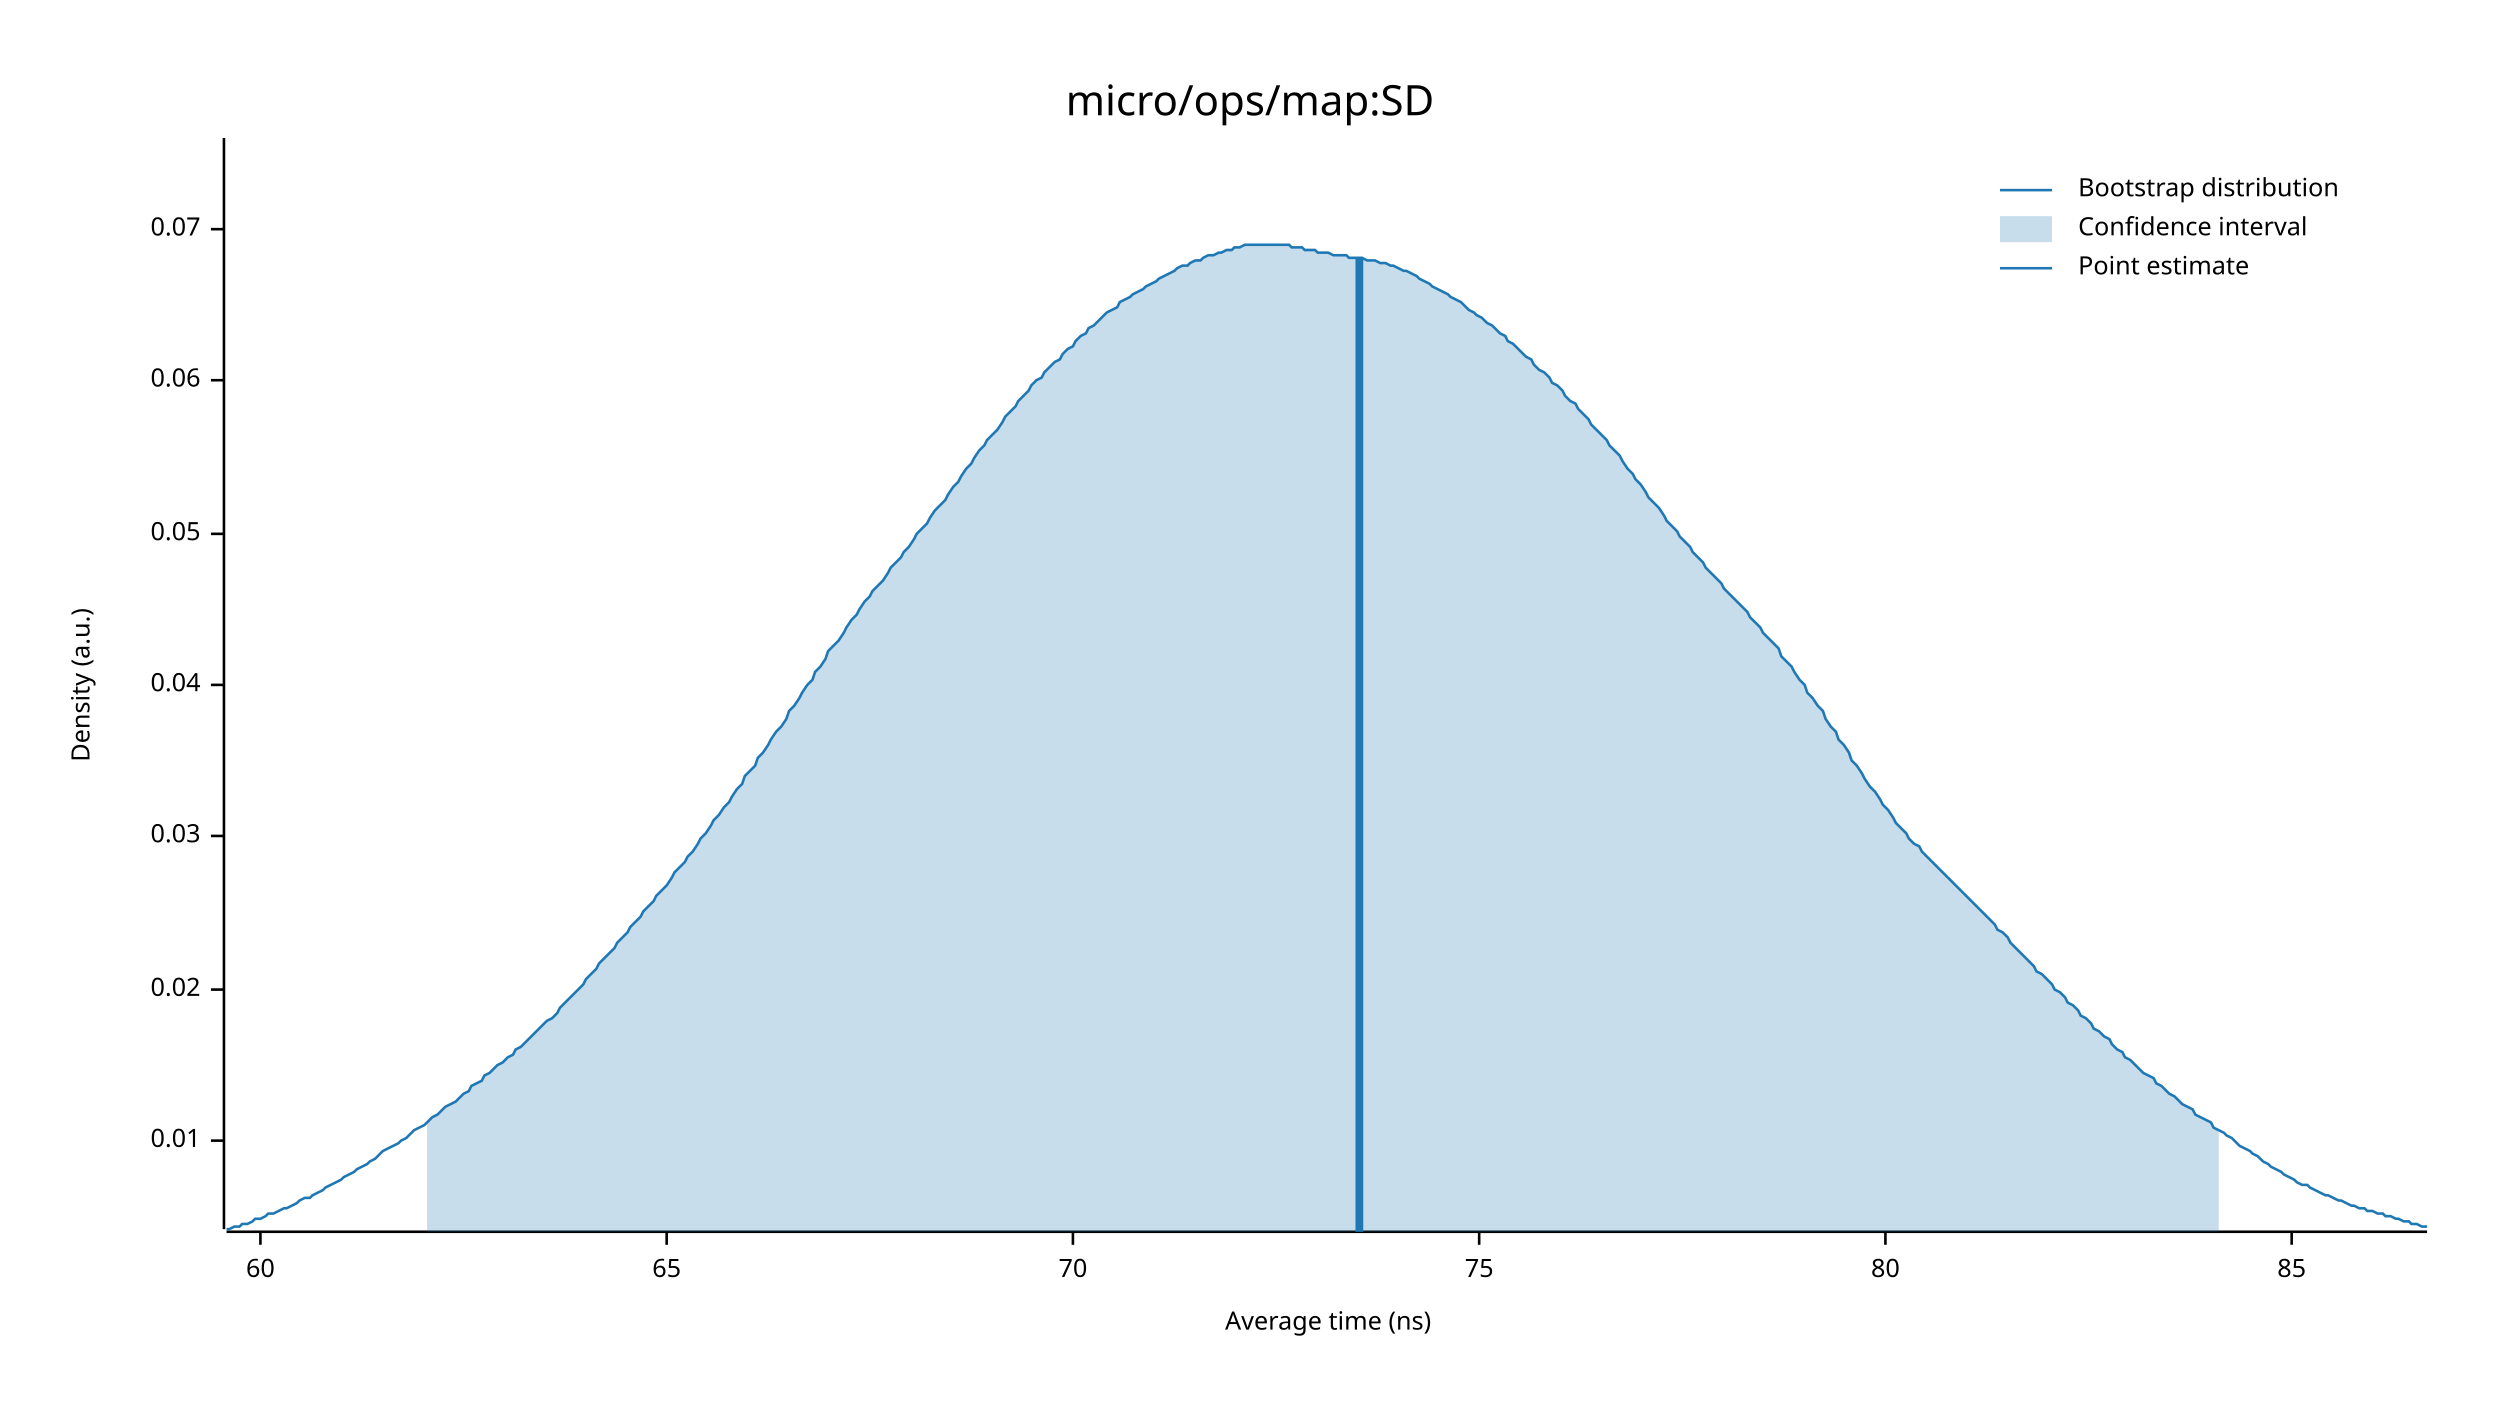
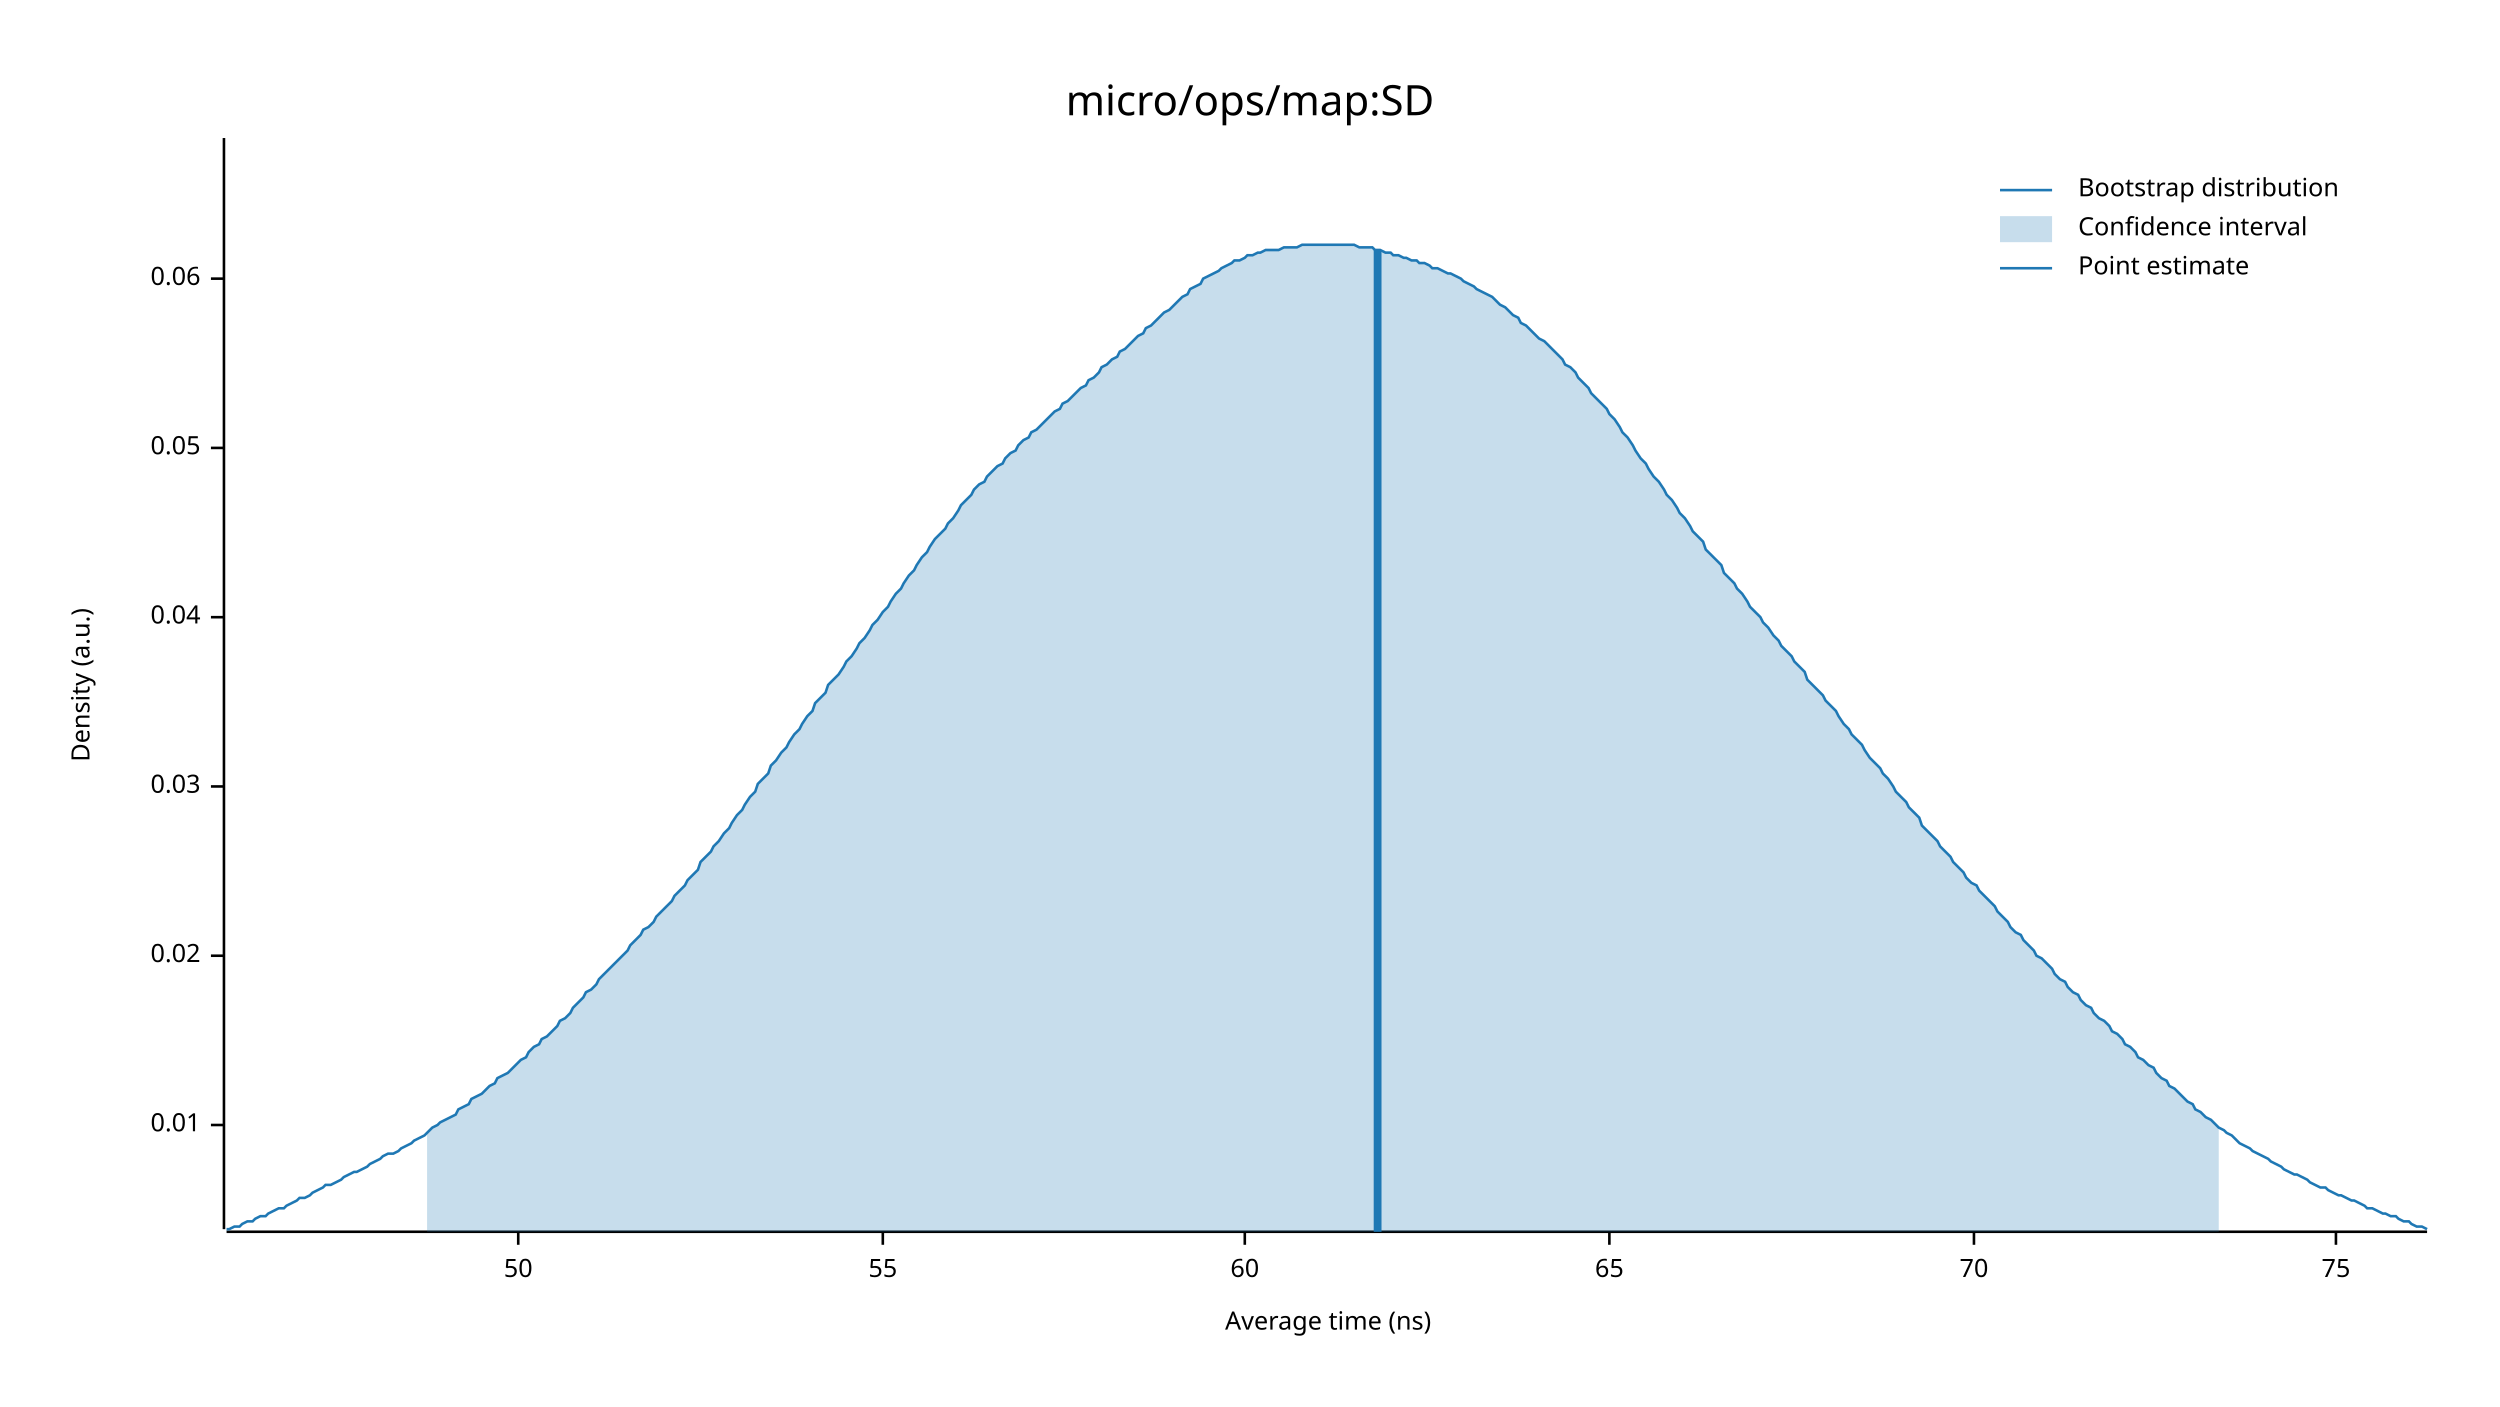
<svg xmlns="http://www.w3.org/2000/svg" width="960" height="540" viewBox="0 0 960 540">
  <text x="480" y="32" dy="0.76em" text-anchor="middle" font-family="sans-serif" font-size="16.129" opacity="1" fill="#000000">
micro/ops/map:SD
</text>
  <text x="27" y="263" dy="0.76em" text-anchor="middle" font-family="sans-serif" font-size="9.677" opacity="1" fill="#000000" transform="rotate(270, 27, 263)">
Density (a.u.)
</text>
  <text x="510" y="513" dy="-0.5ex" text-anchor="middle" font-family="sans-serif" font-size="9.677" opacity="1" fill="#000000">
Average time (ns)
</text>
  <polyline fill="none" opacity="1" stroke="#000000" stroke-width="1" points="86,53 86,472 " />
-   <text x="77" y="438" dy="0.5ex" text-anchor="end" font-family="sans-serif" font-size="9.677" opacity="1" fill="#000000">
+   <text x="77" y="432" dy="0.5ex" text-anchor="end" font-family="sans-serif" font-size="9.677" opacity="1" fill="#000000">
0.01
</text>
-   <polyline fill="none" opacity="1" stroke="#000000" stroke-width="1" points="81,438 86,438 " />
-   <text x="77" y="380" dy="0.5ex" text-anchor="end" font-family="sans-serif" font-size="9.677" opacity="1" fill="#000000">
+   <polyline fill="none" opacity="1" stroke="#000000" stroke-width="1" points="81,432 86,432 " />
+   <text x="77" y="367" dy="0.5ex" text-anchor="end" font-family="sans-serif" font-size="9.677" opacity="1" fill="#000000">
0.02
</text>
-   <polyline fill="none" opacity="1" stroke="#000000" stroke-width="1" points="81,380 86,380 " />
-   <text x="77" y="321" dy="0.5ex" text-anchor="end" font-family="sans-serif" font-size="9.677" opacity="1" fill="#000000">
+   <polyline fill="none" opacity="1" stroke="#000000" stroke-width="1" points="81,367 86,367 " />
+   <text x="77" y="302" dy="0.5ex" text-anchor="end" font-family="sans-serif" font-size="9.677" opacity="1" fill="#000000">
0.03
</text>
-   <polyline fill="none" opacity="1" stroke="#000000" stroke-width="1" points="81,321 86,321 " />
-   <text x="77" y="263" dy="0.5ex" text-anchor="end" font-family="sans-serif" font-size="9.677" opacity="1" fill="#000000">
+   <polyline fill="none" opacity="1" stroke="#000000" stroke-width="1" points="81,302 86,302 " />
+   <text x="77" y="237" dy="0.5ex" text-anchor="end" font-family="sans-serif" font-size="9.677" opacity="1" fill="#000000">
0.04
</text>
-   <polyline fill="none" opacity="1" stroke="#000000" stroke-width="1" points="81,263 86,263 " />
-   <text x="77" y="205" dy="0.5ex" text-anchor="end" font-family="sans-serif" font-size="9.677" opacity="1" fill="#000000">
+   <polyline fill="none" opacity="1" stroke="#000000" stroke-width="1" points="81,237 86,237 " />
+   <text x="77" y="172" dy="0.5ex" text-anchor="end" font-family="sans-serif" font-size="9.677" opacity="1" fill="#000000">
0.05
</text>
-   <polyline fill="none" opacity="1" stroke="#000000" stroke-width="1" points="81,205 86,205 " />
-   <text x="77" y="146" dy="0.5ex" text-anchor="end" font-family="sans-serif" font-size="9.677" opacity="1" fill="#000000">
+   <polyline fill="none" opacity="1" stroke="#000000" stroke-width="1" points="81,172 86,172 " />
+   <text x="77" y="107" dy="0.5ex" text-anchor="end" font-family="sans-serif" font-size="9.677" opacity="1" fill="#000000">
0.06
</text>
-   <polyline fill="none" opacity="1" stroke="#000000" stroke-width="1" points="81,146 86,146 " />
-   <text x="77" y="88" dy="0.5ex" text-anchor="end" font-family="sans-serif" font-size="9.677" opacity="1" fill="#000000">
- 0.07
+   <polyline fill="none" opacity="1" stroke="#000000" stroke-width="1" points="81,107 86,107 " />
+   <polyline fill="none" opacity="1" stroke="#000000" stroke-width="1" points="87,473 932,473 " />
+   <text x="199" y="483" dy="0.76em" text-anchor="middle" font-family="sans-serif" font-size="9.677" opacity="1" fill="#000000">
+ 50
</text>
-   <polyline fill="none" opacity="1" stroke="#000000" stroke-width="1" points="81,88 86,88 " />
-   <polyline fill="none" opacity="1" stroke="#000000" stroke-width="1" points="87,473 932,473 " />
-   <text x="100" y="483" dy="0.76em" text-anchor="middle" font-family="sans-serif" font-size="9.677" opacity="1" fill="#000000">
+   <polyline fill="none" opacity="1" stroke="#000000" stroke-width="1" points="199,473 199,478 " />
+   <text x="339" y="483" dy="0.76em" text-anchor="middle" font-family="sans-serif" font-size="9.677" opacity="1" fill="#000000">
+ 55
+ </text>
+   <polyline fill="none" opacity="1" stroke="#000000" stroke-width="1" points="339,473 339,478 " />
+   <text x="478" y="483" dy="0.76em" text-anchor="middle" font-family="sans-serif" font-size="9.677" opacity="1" fill="#000000">
60
</text>
-   <polyline fill="none" opacity="1" stroke="#000000" stroke-width="1" points="100,473 100,478 " />
-   <text x="256" y="483" dy="0.76em" text-anchor="middle" font-family="sans-serif" font-size="9.677" opacity="1" fill="#000000">
+   <polyline fill="none" opacity="1" stroke="#000000" stroke-width="1" points="478,473 478,478 " />
+   <text x="618" y="483" dy="0.76em" text-anchor="middle" font-family="sans-serif" font-size="9.677" opacity="1" fill="#000000">
65
</text>
-   <polyline fill="none" opacity="1" stroke="#000000" stroke-width="1" points="256,473 256,478 " />
-   <text x="412" y="483" dy="0.76em" text-anchor="middle" font-family="sans-serif" font-size="9.677" opacity="1" fill="#000000">
+   <polyline fill="none" opacity="1" stroke="#000000" stroke-width="1" points="618,473 618,478 " />
+   <text x="758" y="483" dy="0.76em" text-anchor="middle" font-family="sans-serif" font-size="9.677" opacity="1" fill="#000000">
70
</text>
-   <polyline fill="none" opacity="1" stroke="#000000" stroke-width="1" points="412,473 412,478 " />
-   <text x="568" y="483" dy="0.76em" text-anchor="middle" font-family="sans-serif" font-size="9.677" opacity="1" fill="#000000">
+   <polyline fill="none" opacity="1" stroke="#000000" stroke-width="1" points="758,473 758,478 " />
+   <text x="897" y="483" dy="0.76em" text-anchor="middle" font-family="sans-serif" font-size="9.677" opacity="1" fill="#000000">
75
</text>
-   <polyline fill="none" opacity="1" stroke="#000000" stroke-width="1" points="568,473 568,478 " />
-   <text x="724" y="483" dy="0.76em" text-anchor="middle" font-family="sans-serif" font-size="9.677" opacity="1" fill="#000000">
- 80
- </text>
-   <polyline fill="none" opacity="1" stroke="#000000" stroke-width="1" points="724,473 724,478 " />
-   <text x="880" y="483" dy="0.76em" text-anchor="middle" font-family="sans-serif" font-size="9.677" opacity="1" fill="#000000">
- 85
- </text>
-   <polyline fill="none" opacity="1" stroke="#000000" stroke-width="1" points="880,473 880,478 " />
-   <polyline fill="none" opacity="1" stroke="#1F78B4" stroke-width="1" points="87,472 88,472 90,471 92,471 93,470 95,470 97,469 98,468 100,468 102,467 103,466 105,466 107,465 109,464 110,464 112,463 114,462 115,461 117,460 119,460 120,459 122,458 124,457 125,456 127,455 129,454 131,453 132,452 134,451 136,450 137,449 139,448 141,447 142,446 144,445 146,443 147,442 149,441 151,440 153,439 154,438 156,437 158,435 159,434 161,433 163,432 164,431 166,429 168,428 169,427 171,425 173,424 175,423 176,422 178,420 180,419 181,417 183,416 185,415 186,413 188,412 190,410 191,409 193,408 195,406 197,405 198,403 200,402 202,400 203,399 205,397 207,395 208,394 210,392 212,391 214,389 215,387 217,385 219,383 220,382 222,380 224,378 225,376 227,374 229,372 230,370 232,368 234,366 236,364 237,362 239,360 241,358 242,356 244,354 246,352 247,350 249,348 251,346 252,344 254,342 256,340 258,337 259,335 261,333 263,331 264,329 266,327 268,324 269,322 271,320 273,317 274,315 276,313 278,310 280,308 281,306 283,303 285,301 286,298 288,296 290,294 291,291 293,289 295,286 296,284 298,281 300,279 302,276 303,273 305,271 307,268 308,266 310,263 312,261 313,258 315,256 317,253 318,250 320,248 322,246 324,243 325,241 327,238 329,236 330,234 332,231 334,229 335,227 337,225 339,223 341,220 342,218 344,216 346,214 347,212 349,210 351,207 352,205 354,203 356,201 357,199 359,196 361,194 363,192 364,190 366,187 368,185 369,183 371,180 373,178 374,176 376,173 378,171 379,169 381,167 383,165 385,162 386,160 388,158 390,156 391,154 393,152 395,150 396,148 398,146 400,145 401,143 403,141 405,139 407,138 408,136 410,134 412,133 413,131 415,129 417,128 418,126 420,125 422,123 423,122 425,120 427,119 429,118 430,116 432,115 434,114 435,113 437,112 439,111 440,110 442,109 444,108 445,107 447,106 449,105 451,104 452,103 454,102 456,102 457,101 459,100 461,100 462,99 464,98 466,98 468,97 469,97 471,96 473,96 474,95 476,95 478,94 479,94 481,94 483,94 484,94 486,94 488,94 490,94 491,94 493,94 495,94 496,95 498,95 500,95 501,96 503,96 505,96 506,97 508,97 510,97 512,98 513,98 515,98 517,98 518,99 520,99 522,99 523,99 525,100 527,100 528,100 530,101 532,101 534,102 535,102 537,103 539,104 540,104 542,105 544,106 545,107 547,108 549,109 550,110 552,111 554,112 556,113 557,114 559,115 561,116 562,117 564,119 566,120 567,121 569,122 571,124 573,125 574,126 576,128 578,129 579,131 581,132 583,134 584,135 586,137 588,138 589,140 591,142 593,143 595,145 596,147 598,148 600,150 601,152 603,154 605,155 606,157 608,159 610,161 611,163 613,165 615,167 617,169 618,171 620,173 622,175 623,177 625,180 627,182 628,184 630,186 632,189 633,191 635,193 637,195 639,198 640,200 642,202 644,204 645,206 647,208 649,210 650,212 652,214 654,216 655,218 657,220 659,222 661,224 662,226 664,228 666,230 667,231 669,233 671,235 672,237 674,239 676,241 677,243 679,245 681,247 683,249 684,252 686,254 688,256 689,258 691,261 693,263 694,266 696,268 698,271 700,273 701,276 703,279 705,281 706,284 708,286 710,289 711,292 713,294 715,297 716,299 718,302 720,304 722,307 723,309 725,311 727,314 728,316 730,318 732,320 733,322 735,324 737,325 738,327 740,329 742,331 744,333 745,334 747,336 749,338 750,339 752,341 754,343 755,344 757,346 759,348 760,349 762,351 764,353 766,355 767,357 769,358 771,360 772,362 774,364 776,366 777,367 779,369 781,371 782,373 784,374 786,376 788,378 789,380 791,381 793,383 794,385 796,386 798,388 799,390 801,391 803,393 804,395 806,396 808,398 810,399 811,401 813,403 815,404 816,406 818,407 820,409 821,410 823,412 825,413 827,414 828,416 830,417 832,419 833,420 835,421 837,423 838,424 840,425 842,426 843,428 845,429 847,430 849,431 850,433 852,434 854,435 855,436 857,437 859,439 860,440 862,441 864,442 865,443 867,444 869,446 871,447 872,448 874,449 876,450 877,451 879,452 881,453 882,454 884,455 886,455 887,456 889,457 891,458 893,459 894,459 896,460 898,461 899,461 901,462 903,463 904,463 906,464 908,464 909,465 911,465 913,466 915,466 916,467 918,467 920,468 921,468 923,469 925,469 926,470 928,470 930,471 932,471 " />
-   <polygon opacity="0.25" fill="#1F78B4" points="164,431 166,429 168,428 169,427 171,425 173,424 175,423 176,422 178,420 180,419 181,417 183,416 185,415 186,413 188,412 190,410 191,409 193,408 195,406 197,405 198,403 200,402 202,400 203,399 205,397 207,395 208,394 210,392 212,391 214,389 215,387 217,385 219,383 220,382 222,380 224,378 225,376 227,374 229,372 230,370 232,368 234,366 236,364 237,362 239,360 241,358 242,356 244,354 246,352 247,350 249,348 251,346 252,344 254,342 256,340 258,337 259,335 261,333 263,331 264,329 266,327 268,324 269,322 271,320 273,317 274,315 276,313 278,310 280,308 281,306 283,303 285,301 286,298 288,296 290,294 291,291 293,289 295,286 296,284 298,281 300,279 302,276 303,273 305,271 307,268 308,266 310,263 312,261 313,258 315,256 317,253 318,250 320,248 322,246 324,243 325,241 327,238 329,236 330,234 332,231 334,229 335,227 337,225 339,223 341,220 342,218 344,216 346,214 347,212 349,210 351,207 352,205 354,203 356,201 357,199 359,196 361,194 363,192 364,190 366,187 368,185 369,183 371,180 373,178 374,176 376,173 378,171 379,169 381,167 383,165 385,162 386,160 388,158 390,156 391,154 393,152 395,150 396,148 398,146 400,145 401,143 403,141 405,139 407,138 408,136 410,134 412,133 413,131 415,129 417,128 418,126 420,125 422,123 423,122 425,120 427,119 429,118 430,116 432,115 434,114 435,113 437,112 439,111 440,110 442,109 444,108 445,107 447,106 449,105 451,104 452,103 454,102 456,102 457,101 459,100 461,100 462,99 464,98 466,98 468,97 469,97 471,96 473,96 474,95 476,95 478,94 479,94 481,94 483,94 484,94 486,94 488,94 490,94 491,94 493,94 495,94 496,95 498,95 500,95 501,96 503,96 505,96 506,97 508,97 510,97 512,98 513,98 515,98 517,98 518,99 520,99 522,99 523,99 525,100 527,100 528,100 530,101 532,101 534,102 535,102 537,103 539,104 540,104 542,105 544,106 545,107 547,108 549,109 550,110 552,111 554,112 556,113 557,114 559,115 561,116 562,117 564,119 566,120 567,121 569,122 571,124 573,125 574,126 576,128 578,129 579,131 581,132 583,134 584,135 586,137 588,138 589,140 591,142 593,143 595,145 596,147 598,148 600,150 601,152 603,154 605,155 606,157 608,159 610,161 611,163 613,165 615,167 617,169 618,171 620,173 622,175 623,177 625,180 627,182 628,184 630,186 632,189 633,191 635,193 637,195 639,198 640,200 642,202 644,204 645,206 647,208 649,210 650,212 652,214 654,216 655,218 657,220 659,222 661,224 662,226 664,228 666,230 667,231 669,233 671,235 672,237 674,239 676,241 677,243 679,245 681,247 683,249 684,252 686,254 688,256 689,258 691,261 693,263 694,266 696,268 698,271 700,273 701,276 703,279 705,281 706,284 708,286 710,289 711,292 713,294 715,297 716,299 718,302 720,304 722,307 723,309 725,311 727,314 728,316 730,318 732,320 733,322 735,324 737,325 738,327 740,329 742,331 744,333 745,334 747,336 749,338 750,339 752,341 754,343 755,344 757,346 759,348 760,349 762,351 764,353 766,355 767,357 769,358 771,360 772,362 774,364 776,366 777,367 779,369 781,371 782,373 784,374 786,376 788,378 789,380 791,381 793,383 794,385 796,386 798,388 799,390 801,391 803,393 804,395 806,396 808,398 810,399 811,401 813,403 815,404 816,406 818,407 820,409 821,410 823,412 825,413 827,414 828,416 830,417 832,419 833,420 835,421 837,423 838,424 840,425 842,426 843,428 845,429 847,430 849,431 850,433 852,434 852,473 164,473 " />
-   <polyline fill="none" opacity="1" stroke="#1F78B4" stroke-width="3" points="522,473 522,99 " />
+   <polyline fill="none" opacity="1" stroke="#000000" stroke-width="1" points="897,473 897,478 " />
+   <polyline fill="none" opacity="1" stroke="#1F78B4" stroke-width="1" points="87,472 88,472 90,471 92,471 93,470 95,469 97,469 98,468 100,467 102,467 103,466 105,465 107,464 109,464 110,463 112,462 114,461 115,460 117,460 119,459 120,458 122,457 124,456 125,455 127,455 129,454 131,453 132,452 134,451 136,450 137,450 139,449 141,448 142,447 144,446 146,445 147,444 149,443 151,443 153,442 154,441 156,440 158,439 159,438 161,437 163,436 164,435 166,433 168,432 169,431 171,430 173,429 175,428 176,426 178,425 180,424 181,422 183,421 185,420 186,419 188,417 190,416 191,414 193,413 195,412 197,410 198,409 200,407 202,406 203,404 205,402 207,401 208,399 210,398 212,396 214,394 215,392 217,391 219,389 220,387 222,385 224,383 225,381 227,380 229,378 230,376 232,374 234,372 236,370 237,369 239,367 241,365 242,363 244,361 246,359 247,357 249,356 251,354 252,352 254,350 256,348 258,346 259,344 261,342 263,340 264,338 266,336 268,334 269,331 271,329 273,327 274,325 276,323 278,320 280,318 281,316 283,313 285,311 286,309 288,306 290,304 291,301 293,299 295,297 296,294 298,292 300,289 302,287 303,285 305,282 307,280 308,278 310,275 312,273 313,270 315,268 317,266 318,263 320,261 322,259 324,256 325,254 327,252 329,249 330,247 332,245 334,242 335,240 337,238 339,235 341,233 342,231 344,228 346,226 347,224 349,221 351,219 352,217 354,214 356,212 357,210 359,207 361,205 363,203 364,201 366,199 368,196 369,194 371,192 373,190 374,188 376,186 378,185 379,183 381,181 383,179 385,178 386,176 388,174 390,173 391,171 393,169 395,168 396,166 398,165 400,163 401,162 403,160 405,158 407,157 408,155 410,154 412,152 413,151 415,149 417,148 418,146 420,145 422,143 423,141 425,140 427,138 429,137 430,135 432,134 434,132 435,131 437,129 439,128 440,126 442,125 444,123 445,122 447,120 449,119 451,117 452,116 454,114 456,113 457,111 459,110 461,109 462,107 464,106 466,105 468,104 469,103 471,102 473,101 474,100 476,100 478,99 479,98 481,98 483,97 484,97 486,96 488,96 490,96 491,96 493,95 495,95 496,95 498,95 500,94 501,94 503,94 505,94 506,94 508,94 510,94 512,94 513,94 515,94 517,94 518,94 520,94 522,95 523,95 525,95 527,95 528,96 530,96 532,97 534,97 535,98 537,98 539,99 540,99 542,100 544,100 545,101 547,101 549,102 550,103 552,103 554,104 556,105 557,105 559,106 561,107 562,108 564,109 566,110 567,111 569,112 571,113 573,114 574,115 576,117 578,118 579,119 581,121 583,122 584,124 586,125 588,127 589,128 591,130 593,131 595,133 596,134 598,136 600,138 601,140 603,141 605,143 606,145 608,147 610,149 611,151 613,153 615,155 617,157 618,159 620,161 622,164 623,166 625,168 627,171 628,173 630,176 632,178 633,180 635,183 637,185 639,188 640,190 642,192 644,195 645,197 647,199 649,202 650,204 652,206 654,208 655,211 657,213 659,215 661,217 662,220 664,222 666,224 667,226 669,228 671,231 672,233 674,235 676,237 677,239 679,241 681,244 683,246 684,248 686,250 688,252 689,254 691,256 693,258 694,261 696,263 698,265 700,267 701,269 703,271 705,273 706,275 708,278 710,280 711,282 713,284 715,286 716,288 718,291 720,293 722,295 723,297 725,299 727,302 728,304 730,306 732,308 733,310 735,312 737,314 738,317 740,319 742,321 744,323 745,325 747,327 749,329 750,331 752,333 754,335 755,337 757,339 759,340 760,342 762,344 764,346 766,348 767,350 769,352 771,354 772,356 774,358 776,359 777,361 779,363 781,365 782,367 784,368 786,370 788,372 789,374 791,376 793,377 794,379 796,381 798,382 799,384 801,386 803,387 804,389 806,391 808,392 810,394 811,396 813,397 815,399 816,401 818,402 820,404 821,406 823,407 825,409 827,410 828,412 830,414 832,415 833,417 835,418 837,420 838,421 840,423 842,424 843,426 845,427 847,429 849,430 850,431 852,433 854,434 855,435 857,436 859,438 860,439 862,440 864,441 865,442 867,443 869,444 871,445 872,446 874,447 876,448 877,449 879,450 881,451 882,451 884,452 886,453 887,454 889,455 891,456 893,456 894,457 896,458 898,459 899,459 901,460 903,461 904,461 906,462 908,463 909,464 911,464 913,465 915,466 916,466 918,467 920,467 921,468 923,469 925,469 926,470 928,471 930,471 932,472 " />
+   <polygon opacity="0.25" fill="#1F78B4" points="164,435 166,433 168,432 169,431 171,430 173,429 175,428 176,426 178,425 180,424 181,422 183,421 185,420 186,419 188,417 190,416 191,414 193,413 195,412 197,410 198,409 200,407 202,406 203,404 205,402 207,401 208,399 210,398 212,396 214,394 215,392 217,391 219,389 220,387 222,385 224,383 225,381 227,380 229,378 230,376 232,374 234,372 236,370 237,369 239,367 241,365 242,363 244,361 246,359 247,357 249,356 251,354 252,352 254,350 256,348 258,346 259,344 261,342 263,340 264,338 266,336 268,334 269,331 271,329 273,327 274,325 276,323 278,320 280,318 281,316 283,313 285,311 286,309 288,306 290,304 291,301 293,299 295,297 296,294 298,292 300,289 302,287 303,285 305,282 307,280 308,278 310,275 312,273 313,270 315,268 317,266 318,263 320,261 322,259 324,256 325,254 327,252 329,249 330,247 332,245 334,242 335,240 337,238 339,235 341,233 342,231 344,228 346,226 347,224 349,221 351,219 352,217 354,214 356,212 357,210 359,207 361,205 363,203 364,201 366,199 368,196 369,194 371,192 373,190 374,188 376,186 378,185 379,183 381,181 383,179 385,178 386,176 388,174 390,173 391,171 393,169 395,168 396,166 398,165 400,163 401,162 403,160 405,158 407,157 408,155 410,154 412,152 413,151 415,149 417,148 418,146 420,145 422,143 423,141 425,140 427,138 429,137 430,135 432,134 434,132 435,131 437,129 439,128 440,126 442,125 444,123 445,122 447,120 449,119 451,117 452,116 454,114 456,113 457,111 459,110 461,109 462,107 464,106 466,105 468,104 469,103 471,102 473,101 474,100 476,100 478,99 479,98 481,98 483,97 484,97 486,96 488,96 490,96 491,96 493,95 495,95 496,95 498,95 500,94 501,94 503,94 505,94 506,94 508,94 510,94 512,94 513,94 515,94 517,94 518,94 520,94 522,95 523,95 525,95 527,95 528,96 530,96 532,97 534,97 535,98 537,98 539,99 540,99 542,100 544,100 545,101 547,101 549,102 550,103 552,103 554,104 556,105 557,105 559,106 561,107 562,108 564,109 566,110 567,111 569,112 571,113 573,114 574,115 576,117 578,118 579,119 581,121 583,122 584,124 586,125 588,127 589,128 591,130 593,131 595,133 596,134 598,136 600,138 601,140 603,141 605,143 606,145 608,147 610,149 611,151 613,153 615,155 617,157 618,159 620,161 622,164 623,166 625,168 627,171 628,173 630,176 632,178 633,180 635,183 637,185 639,188 640,190 642,192 644,195 645,197 647,199 649,202 650,204 652,206 654,208 655,211 657,213 659,215 661,217 662,220 664,222 666,224 667,226 669,228 671,231 672,233 674,235 676,237 677,239 679,241 681,244 683,246 684,248 686,250 688,252 689,254 691,256 693,258 694,261 696,263 698,265 700,267 701,269 703,271 705,273 706,275 708,278 710,280 711,282 713,284 715,286 716,288 718,291 720,293 722,295 723,297 725,299 727,302 728,304 730,306 732,308 733,310 735,312 737,314 738,317 740,319 742,321 744,323 745,325 747,327 749,329 750,331 752,333 754,335 755,337 757,339 759,340 760,342 762,344 764,346 766,348 767,350 769,352 771,354 772,356 774,358 776,359 777,361 779,363 781,365 782,367 784,368 786,370 788,372 789,374 791,376 793,377 794,379 796,381 798,382 799,384 801,386 803,387 804,389 806,391 808,392 810,394 811,396 813,397 815,399 816,401 818,402 820,404 821,406 823,407 825,409 827,410 828,412 830,414 832,415 833,417 835,418 837,420 838,421 840,423 842,424 843,426 845,427 847,429 849,430 850,431 852,433 852,473 164,473 " />
+   <polyline fill="none" opacity="1" stroke="#1F78B4" stroke-width="3" points="529,473 529,96 " />
  <text x="798" y="68" dy="0.76em" text-anchor="start" font-family="sans-serif" font-size="9.677" opacity="1" fill="#000000">
Bootstrap distribution
</text>
  <text x="798" y="83" dy="0.76em" text-anchor="start" font-family="sans-serif" font-size="9.677" opacity="1" fill="#000000">
Confidence interval
</text>
  <text x="798" y="98" dy="0.76em" text-anchor="start" font-family="sans-serif" font-size="9.677" opacity="1" fill="#000000">
Point estimate
</text>
  <polyline fill="none" opacity="1" stroke="#1F78B4" stroke-width="1" points="768,73 788,73 " />
  <rect x="768" y="83" width="20" height="10" opacity="0.25" fill="#1F78B4" stroke="none" />
  <polyline fill="none" opacity="1" stroke="#1F78B4" stroke-width="1" points="768,103 788,103 " />
</svg>
